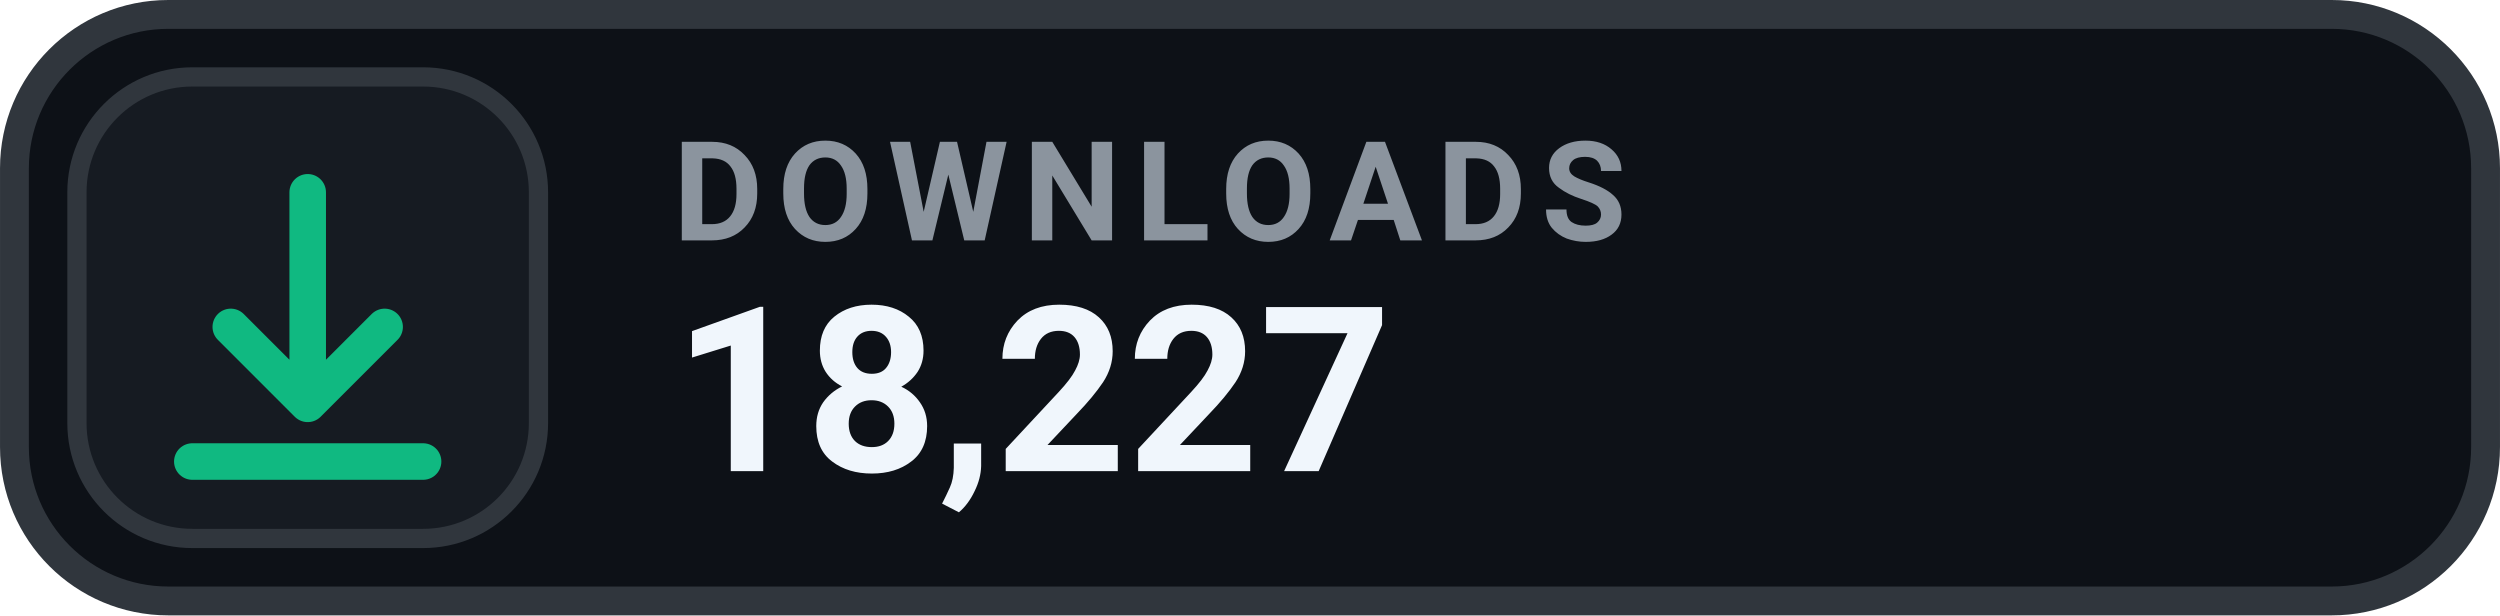
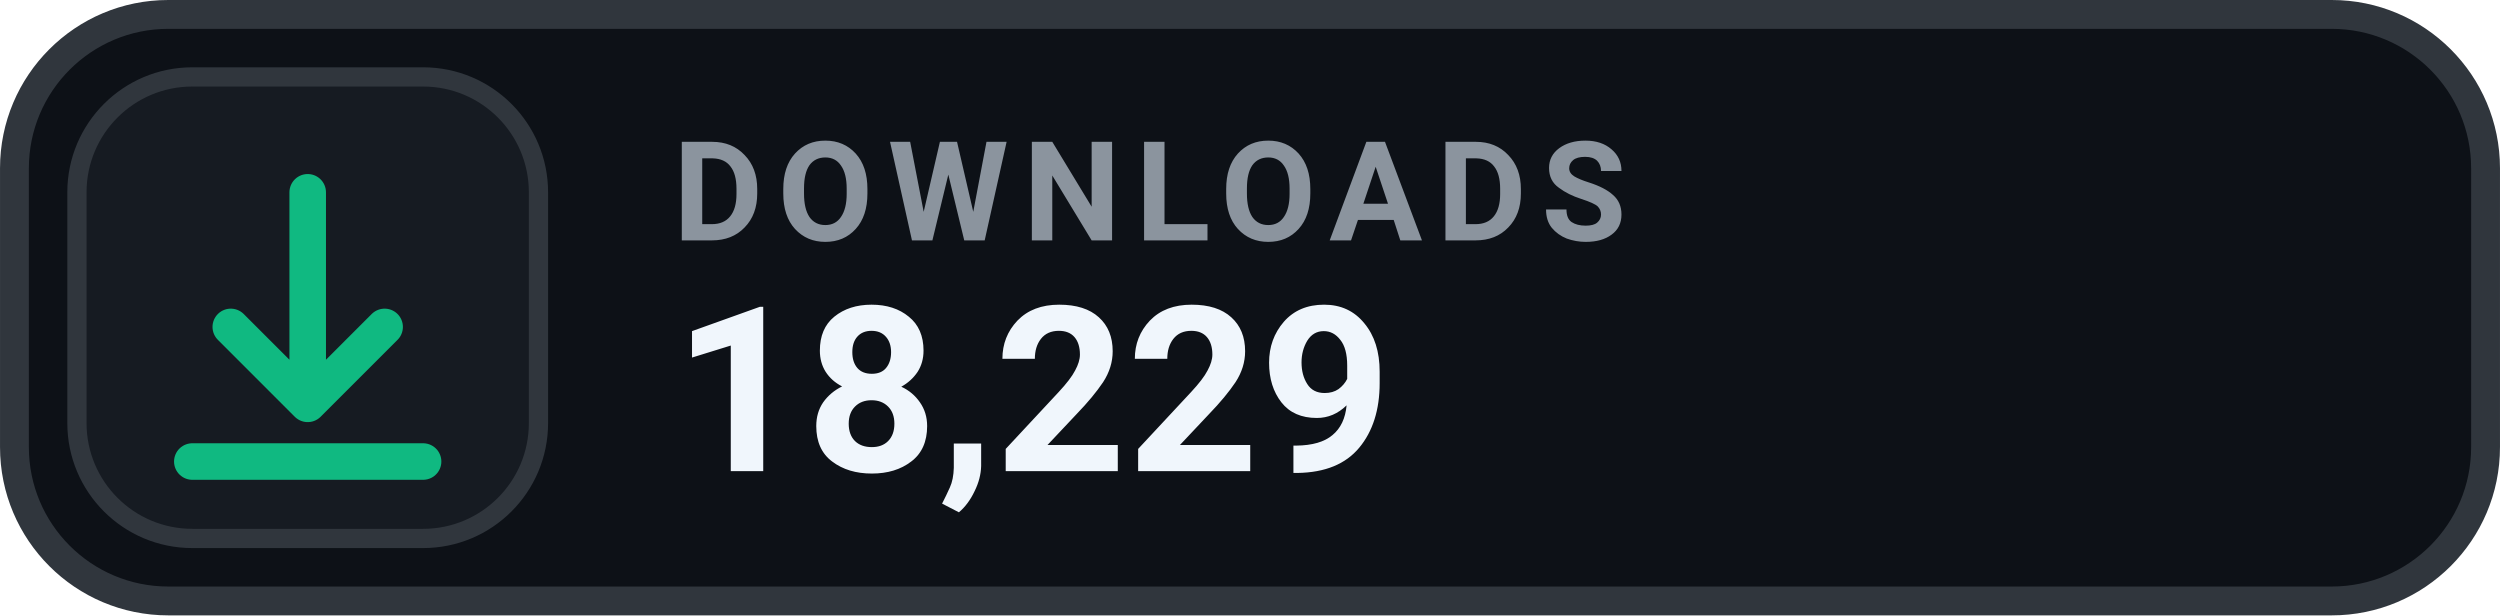
- <svg xmlns="http://www.w3.org/2000/svg" width="126" height="31.015" viewBox="0 0 130 32" role="img" aria-label="DOWNLOADS 18,227">
+ <svg xmlns="http://www.w3.org/2000/svg" width="126" height="31.015" viewBox="0 0 130 32" role="img" aria-label="DOWNLOADS 18,229">
  <rect x=".75" y=".75" width="128.5" height="30.5" rx="8" fill="#0D1117" stroke="#30363D" stroke-width="1.5" />
  <rect x="4" y="4" width="24" height="24" rx="6" fill="#161B22" stroke="#30363D" stroke-width="1" />
  <g transform="translate(16 16)" style="color:#10B981;">
    <path d="M0 -6 v11 m0 0 l4 -4 m-4 4 l-4 -4 M-6 8 h12" fill="none" stroke="currentColor" stroke-width="1.9" stroke-linecap="round" stroke-linejoin="round" />
  </g>
  <text x="35" y="12.5" fill="#8B949E" font-family="-apple-system,BlinkMacSystemFont,'Segoe UI',Roboto,Helvetica,Arial,sans-serif" font-size="7.2" font-weight="700" letter-spacing=".75">DOWNLOADS</text>
-   <text x="35" y="24.5" fill="#F0F6FC" font-family="-apple-system,BlinkMacSystemFont,'Segoe UI',Roboto,Helvetica,Arial,sans-serif" font-size="12" font-weight="700">18,227</text>
+   <text x="35" y="24.5" fill="#F0F6FC" font-family="-apple-system,BlinkMacSystemFont,'Segoe UI',Roboto,Helvetica,Arial,sans-serif" font-size="12" font-weight="700">18,229</text>
</svg>
